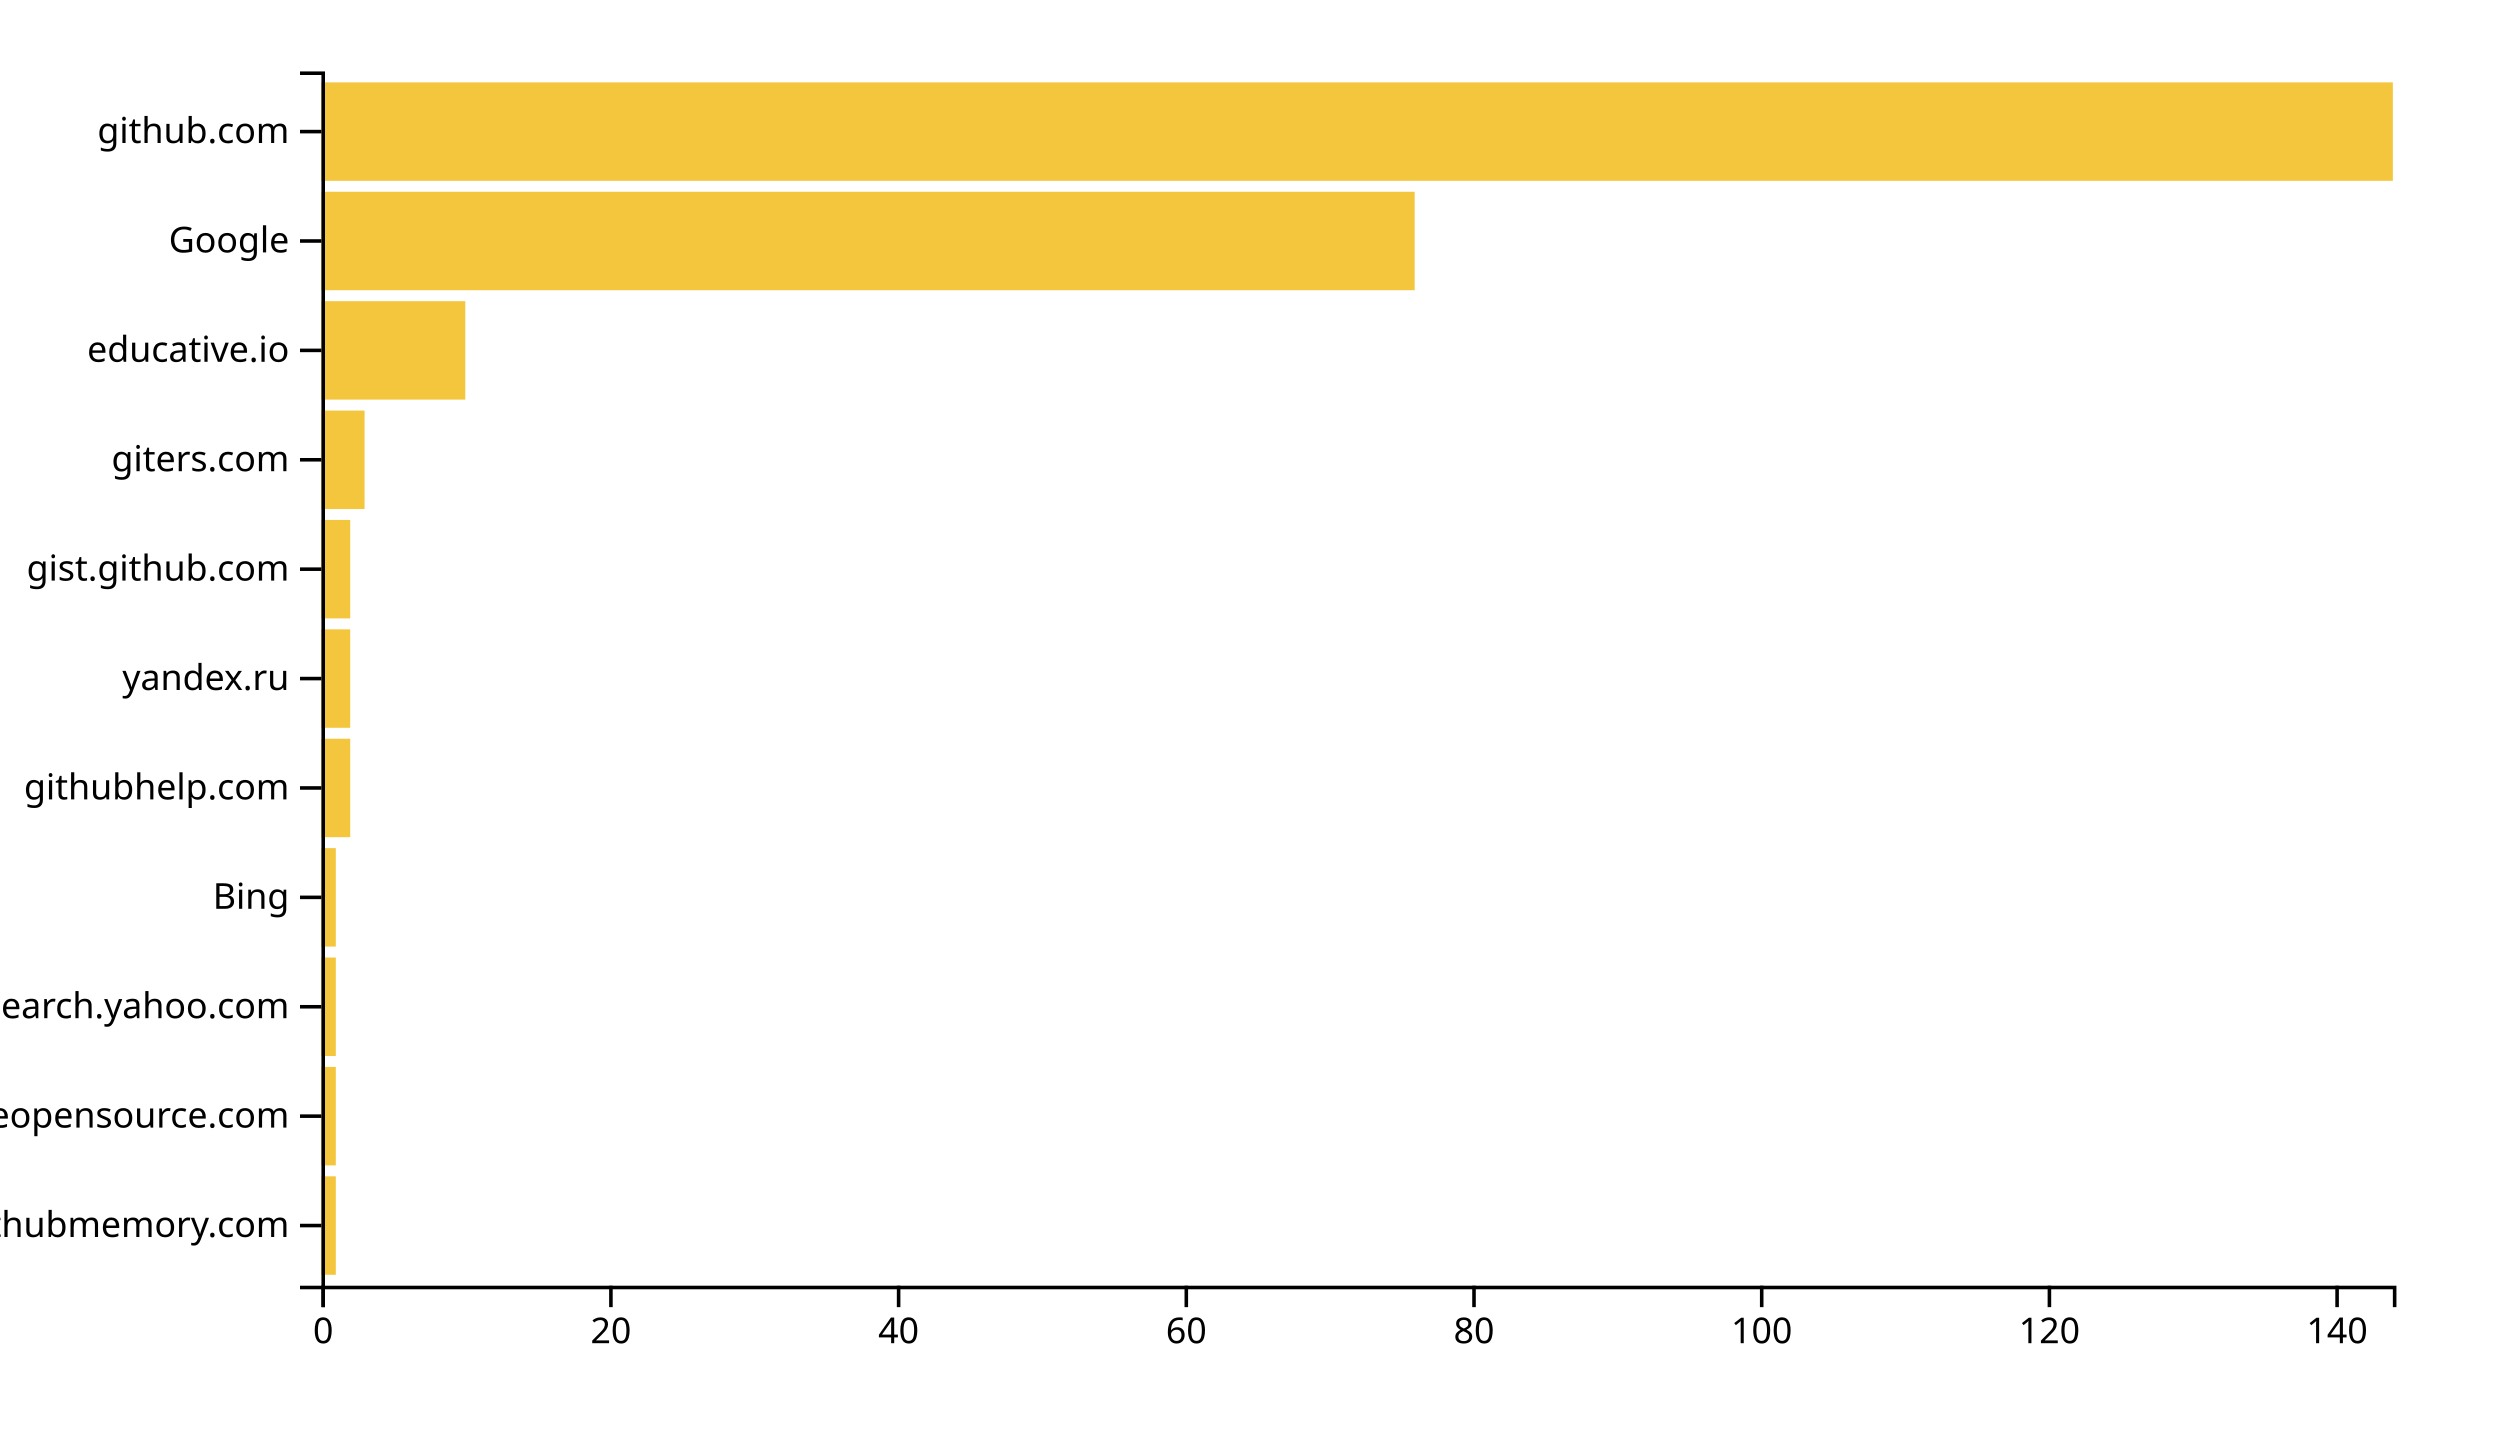
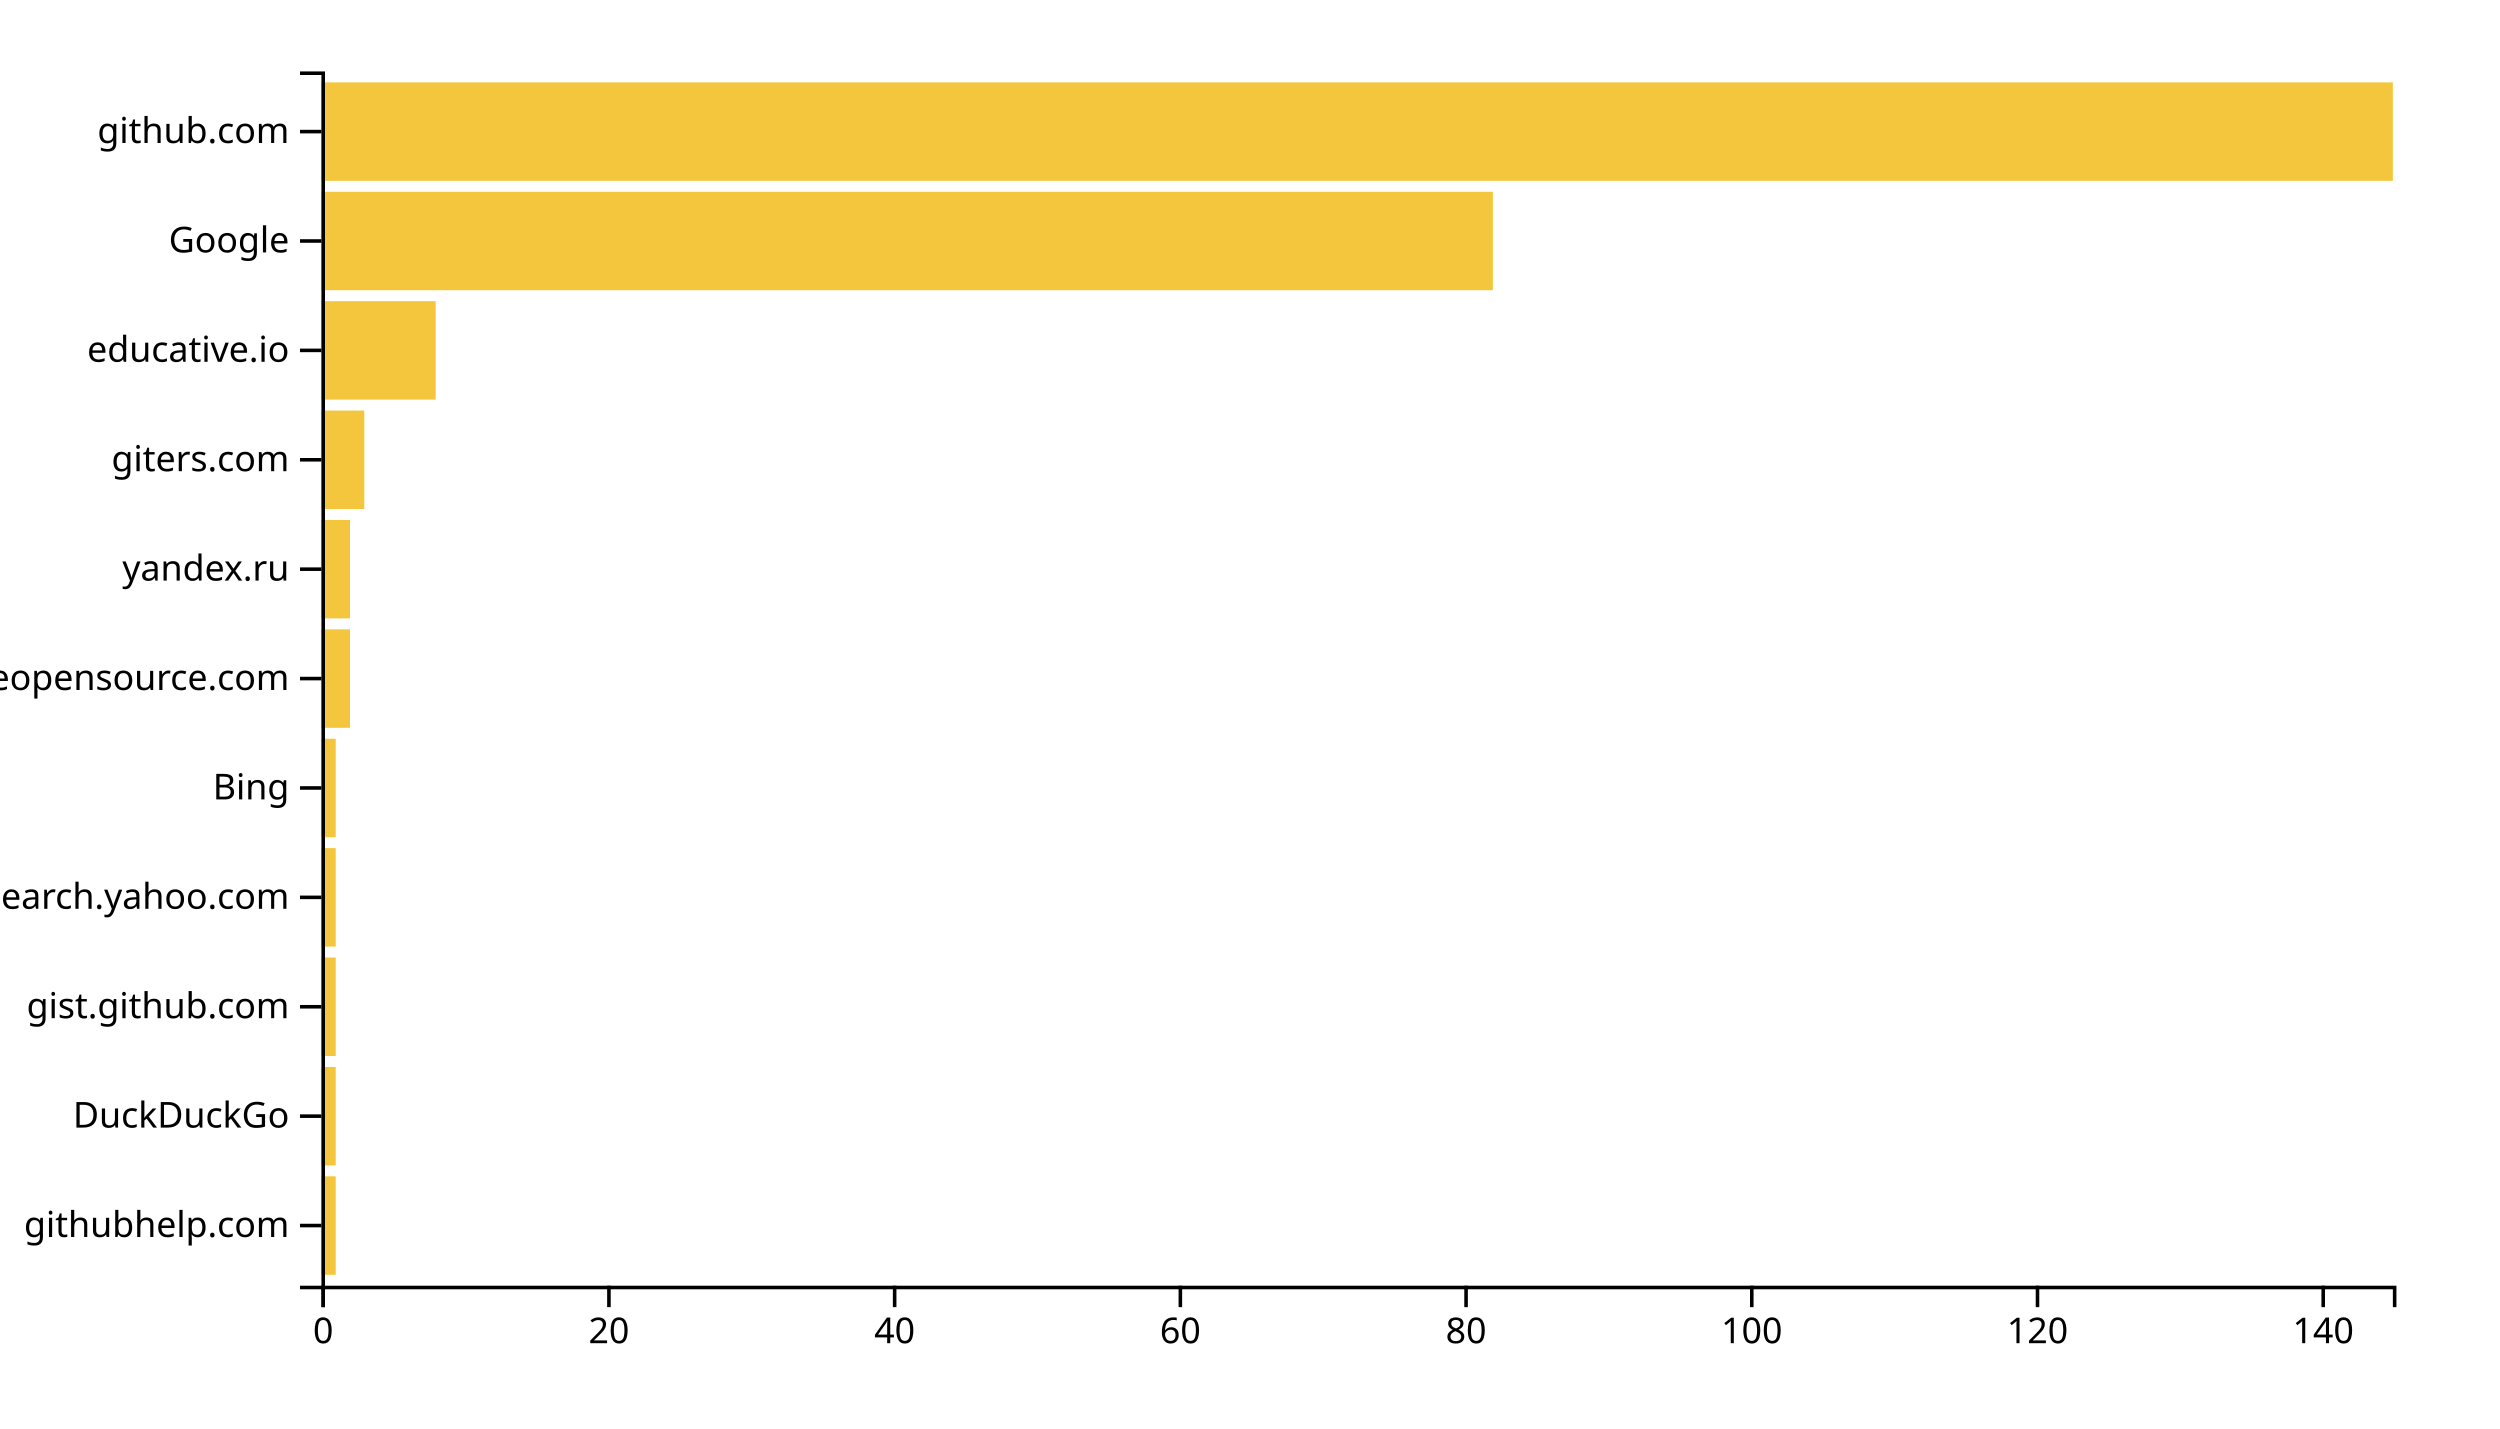
<svg xmlns="http://www.w3.org/2000/svg" width="700" height="400">
  <g transform="translate(90,20)">
-     <rect class="bar" width="4.028" y="309.369" height="27.568" style="fill: #f4c63d; text-anchor: end;" />
-     <rect class="bar" width="4.028" y="278.739" height="27.568" style="fill: #f4c63d; text-anchor: end;" />
-     <rect class="bar" width="4.028" y="248.108" height="27.568" style="fill: #f4c63d; text-anchor: end;" />
-     <rect class="bar" width="4.028" y="217.477" height="27.568" style="fill: #f4c63d; text-anchor: end;" />
-     <rect class="bar" width="8.056" y="186.847" height="27.568" style="fill: #f4c63d; text-anchor: end;" />
-     <rect class="bar" width="8.056" y="156.216" height="27.568" style="fill: #f4c63d; text-anchor: end;" />
-     <rect class="bar" width="8.056" y="125.586" height="27.568" style="fill: #f4c63d; text-anchor: end;" />
-     <rect class="bar" width="12.083" y="94.955" height="27.568" style="fill: #f4c63d; text-anchor: end;" />
-     <rect class="bar" width="40.278" y="64.324" height="27.568" style="fill: #f4c63d; text-anchor: end;" />
-     <rect class="bar" width="306.111" y="33.694" height="27.568" style="fill: #f4c63d; text-anchor: end;" />
+     <rect class="bar" width="4" y="309.369" height="27.568" style="fill: #f4c63d; text-anchor: end;" />
+     <rect class="bar" width="4" y="278.739" height="27.568" style="fill: #f4c63d; text-anchor: end;" />
+     <rect class="bar" width="4" y="248.108" height="27.568" style="fill: #f4c63d; text-anchor: end;" />
+     <rect class="bar" width="4" y="217.477" height="27.568" style="fill: #f4c63d; text-anchor: end;" />
+     <rect class="bar" width="4" y="186.847" height="27.568" style="fill: #f4c63d; text-anchor: end;" />
+     <rect class="bar" width="8" y="156.216" height="27.568" style="fill: #f4c63d; text-anchor: end;" />
+     <rect class="bar" width="8" y="125.586" height="27.568" style="fill: #f4c63d; text-anchor: end;" />
+     <rect class="bar" width="12" y="94.955" height="27.568" style="fill: #f4c63d; text-anchor: end;" />
+     <rect class="bar" width="32" y="64.324" height="27.568" style="fill: #f4c63d; text-anchor: end;" />
+     <rect class="bar" width="328" y="33.694" height="27.568" style="fill: #f4c63d; text-anchor: end;" />
    <rect class="bar" width="580" y="3.063" height="27.568" style="fill: #f4c63d; text-anchor: end;" />
    <g transform="translate(0,340)" fill="none" font-size="10" font-family="sans-serif" text-anchor="middle">
      <path class="domain" stroke="currentColor" d="M0.5,6V0.5H580.5V6" />
      <g class="tick" opacity="1" transform="translate(0.5,0)">
        <line stroke="currentColor" y2="6" />
        <text fill="currentColor" y="9" dy="0.71em">0</text>
      </g>
-       <g class="tick" opacity="1" transform="translate(81.05556,0)">
+       <g class="tick" opacity="1" transform="translate(80.5,0)">
        <line stroke="currentColor" y2="6" />
        <text fill="currentColor" y="9" dy="0.71em">20</text>
      </g>
-       <g class="tick" opacity="1" transform="translate(161.6111,0)">
+       <g class="tick" opacity="1" transform="translate(160.5,0)">
        <line stroke="currentColor" y2="6" />
        <text fill="currentColor" y="9" dy="0.71em">40</text>
      </g>
-       <g class="tick" opacity="1" transform="translate(242.1667,0)">
+       <g class="tick" opacity="1" transform="translate(240.5,0)">
        <line stroke="currentColor" y2="6" />
        <text fill="currentColor" y="9" dy="0.71em">60</text>
      </g>
-       <g class="tick" opacity="1" transform="translate(322.7222,0)">
+       <g class="tick" opacity="1" transform="translate(320.5,0)">
        <line stroke="currentColor" y2="6" />
        <text fill="currentColor" y="9" dy="0.71em">80</text>
      </g>
-       <g class="tick" opacity="1" transform="translate(403.2778,0)">
+       <g class="tick" opacity="1" transform="translate(400.5,0)">
        <line stroke="currentColor" y2="6" />
        <text fill="currentColor" y="9" dy="0.71em">100</text>
      </g>
-       <g class="tick" opacity="1" transform="translate(483.8333,0)">
+       <g class="tick" opacity="1" transform="translate(480.5,0)">
        <line stroke="currentColor" y2="6" />
        <text fill="currentColor" y="9" dy="0.71em">120</text>
      </g>
-       <g class="tick" opacity="1" transform="translate(564.3889,0)">
+       <g class="tick" opacity="1" transform="translate(560.5,0)">
        <line stroke="currentColor" y2="6" />
        <text fill="currentColor" y="9" dy="0.71em">140</text>
      </g>
    </g>
    <g fill="none" font-size="10" font-family="sans-serif" text-anchor="end">
      <path class="domain" stroke="currentColor" d="M-6,340.5H0.5V0.5H-6" />
      <g class="tick" opacity="1" transform="translate(0,323.1532)">
        <line stroke="currentColor" x2="-6" />
-         <text fill="currentColor" x="-9" dy="0.32em">githubmemory.com</text>
+         <text fill="currentColor" x="-9" dy="0.32em">githubhelp.com</text>
      </g>
      <g class="tick" opacity="1" transform="translate(0,292.5225)">
        <line stroke="currentColor" x2="-6" />
-         <text fill="currentColor" x="-9" dy="0.32em">awesomeopensource.com</text>
+         <text fill="currentColor" x="-9" dy="0.32em">DuckDuckGo</text>
      </g>
      <g class="tick" opacity="1" transform="translate(0,261.8919)">
        <line stroke="currentColor" x2="-6" />
-         <text fill="currentColor" x="-9" dy="0.32em">it.search.yahoo.com</text>
+         <text fill="currentColor" x="-9" dy="0.32em">gist.github.com</text>
      </g>
      <g class="tick" opacity="1" transform="translate(0,231.2613)">
        <line stroke="currentColor" x2="-6" />
-         <text fill="currentColor" x="-9" dy="0.32em">Bing</text>
+         <text fill="currentColor" x="-9" dy="0.32em">it.search.yahoo.com</text>
      </g>
      <g class="tick" opacity="1" transform="translate(0,200.6306)">
        <line stroke="currentColor" x2="-6" />
-         <text fill="currentColor" x="-9" dy="0.32em">githubhelp.com</text>
+         <text fill="currentColor" x="-9" dy="0.32em">Bing</text>
      </g>
      <g class="tick" opacity="1" transform="translate(0,170)">
        <line stroke="currentColor" x2="-6" />
-         <text fill="currentColor" x="-9" dy="0.32em">yandex.ru</text>
+         <text fill="currentColor" x="-9" dy="0.32em">awesomeopensource.com</text>
      </g>
      <g class="tick" opacity="1" transform="translate(0,139.3694)">
        <line stroke="currentColor" x2="-6" />
-         <text fill="currentColor" x="-9" dy="0.32em">gist.github.com</text>
+         <text fill="currentColor" x="-9" dy="0.32em">yandex.ru</text>
      </g>
      <g class="tick" opacity="1" transform="translate(0,108.7387)">
        <line stroke="currentColor" x2="-6" />
        <text fill="currentColor" x="-9" dy="0.32em">giters.com</text>
      </g>
      <g class="tick" opacity="1" transform="translate(0,78.10811)">
        <line stroke="currentColor" x2="-6" />
        <text fill="currentColor" x="-9" dy="0.32em">educative.io</text>
      </g>
      <g class="tick" opacity="1" transform="translate(0,47.47748)">
        <line stroke="currentColor" x2="-6" />
        <text fill="currentColor" x="-9" dy="0.32em">Google</text>
      </g>
      <g class="tick" opacity="1" transform="translate(0,16.84685)">
        <line stroke="currentColor" x2="-6" />
        <text fill="currentColor" x="-9" dy="0.32em">github.com</text>
      </g>
    </g>
  </g>
</svg>
